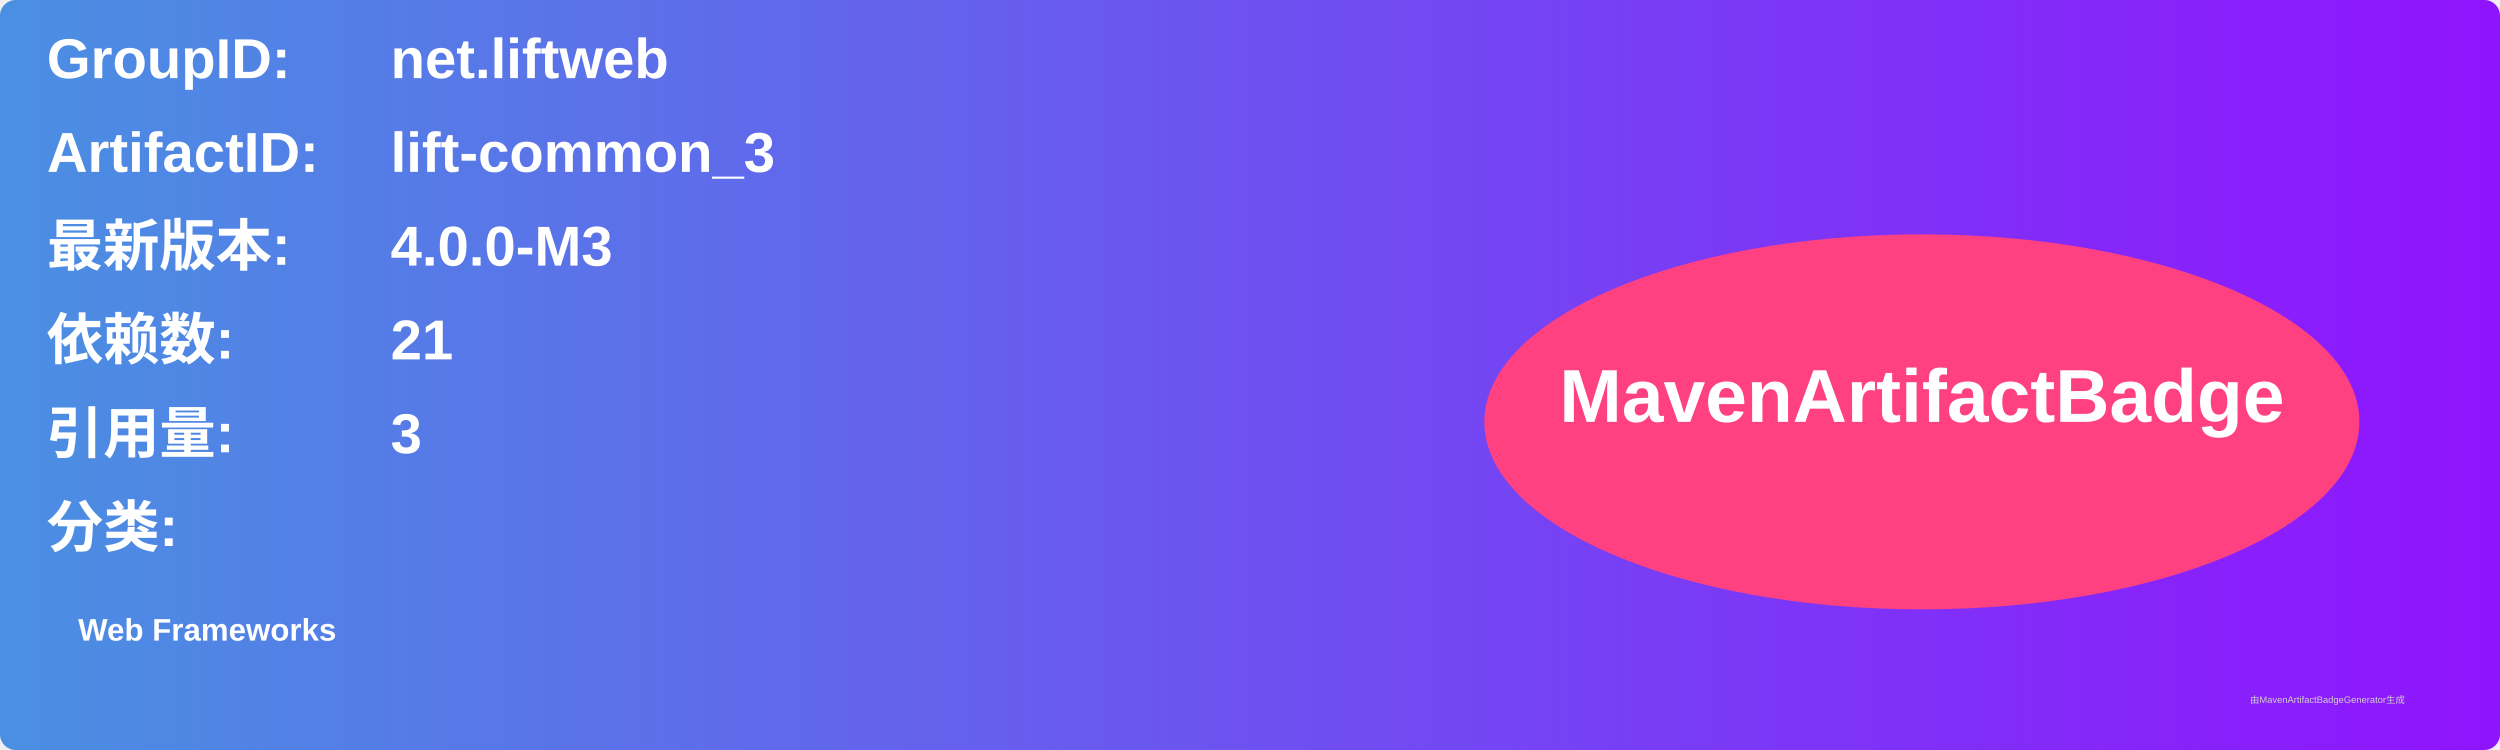
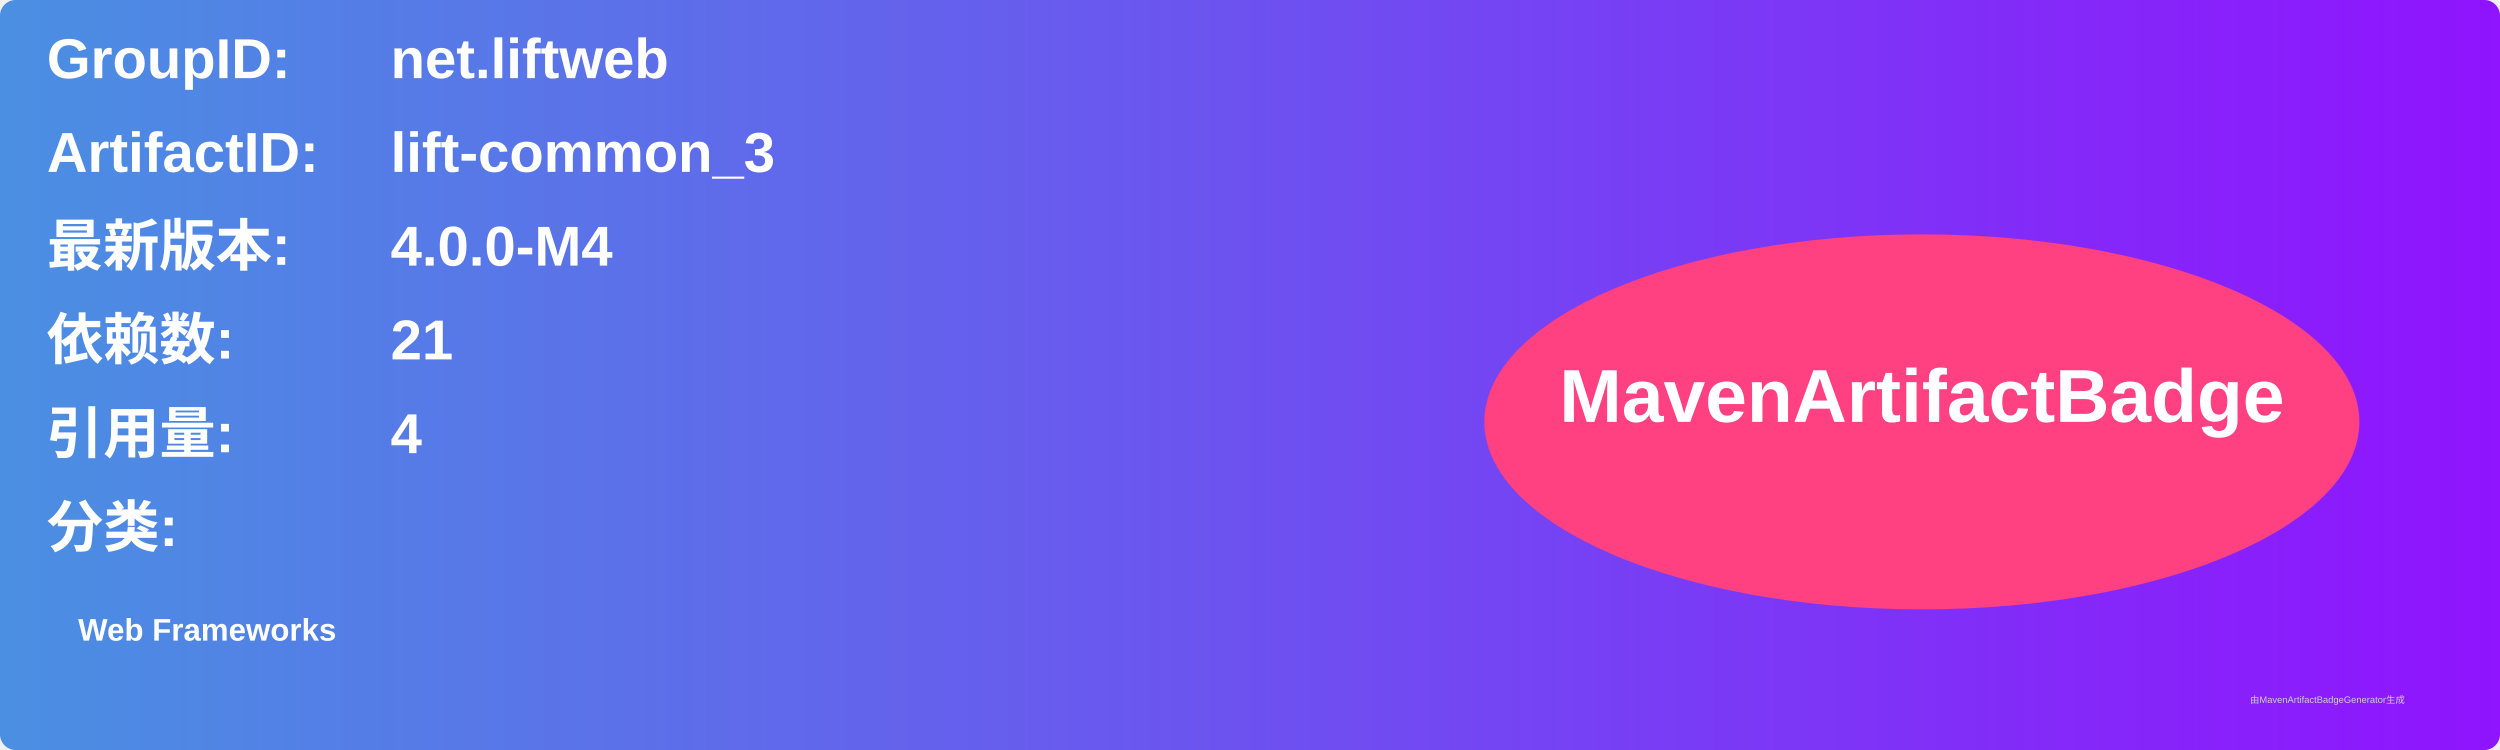
<svg xmlns="http://www.w3.org/2000/svg" width="800" height="240" viewBox="0 0 800 240">
  <linearGradient id="grad" x1="0%" y1="0%" x2="100%" y2="0%">
    <stop offset="0%" stop-color="#4a90e2" />
    <stop offset="100%" stop-color="#9013fe" />
  </linearGradient>
  <rect width="100%" height="100%" rx="5" ry="5" fill="url(#grad)" />
  <g transform="translate(15, 15)">
    <text x="0" y="10" font-family="Arial" font-size="18" fill="white" font-weight="bold" width="260">GroupID:</text>
    <text x="110" y="10" font-family="Arial" font-size="18" fill="white" font-weight="bold" width="460">net.liftweb</text>
    <text x="0" y="40" font-family="Arial" font-size="18" fill="white" font-weight="bold" width="260">ArtifactID:</text>
    <text x="110" y="40" font-family="Arial" font-size="18" fill="white" font-weight="bold" width="460">lift-common_3</text>
    <text x="0" y="70" font-family="Arial" font-size="18" fill="white" font-weight="bold">最新版本:</text>
    <text x="110" y="70" font-family="Arial" font-size="18" fill="white" font-weight="bold">
-       <tspan font-weight="bold">4.0.0-M3</tspan>
+       <tspan font-weight="bold">4.0.0-M4</tspan>
    </text>
    <text x="0" y="100" font-family="Arial" font-size="18" fill="white" font-weight="bold">依赖数: </text>
    <text x="110" y="100" font-family="Arial" font-size="18" fill="white">
      <tspan font-weight="bold">21</tspan>
    </text>
    <text x="0" y="130" font-family="Arial" font-size="18" fill="white" font-weight="bold">引用量: </text>
    <text x="110" y="130" font-family="Arial" font-size="18" fill="white">
-       <tspan font-weight="bold">3</tspan>
+       <tspan font-weight="bold">4</tspan>
    </text>
    <text x="0" y="160" font-family="Arial" font-size="18" fill="white" font-weight="bold">分类:</text>
    <text x="10" y="190" font-family="Arial" font-size="10" fill="white">
      <tspan font-weight="bold">Web Frameworks</tspan>
    </text>
    <ellipse cx="600" cy="120" rx="140" ry="60" fill="#ff4081" />
    <text x="600" y="120" text-anchor="middle" font-family="Arial" font-size="24" fill="white" font-weight="bold">MavenArtifactBadge</text>
  </g>
  <text x="720" y="225" font-family="Arial" font-size="3" fill="#d0d0d0">由MavenArtifactBadgeGenerator生成</text>
</svg>
